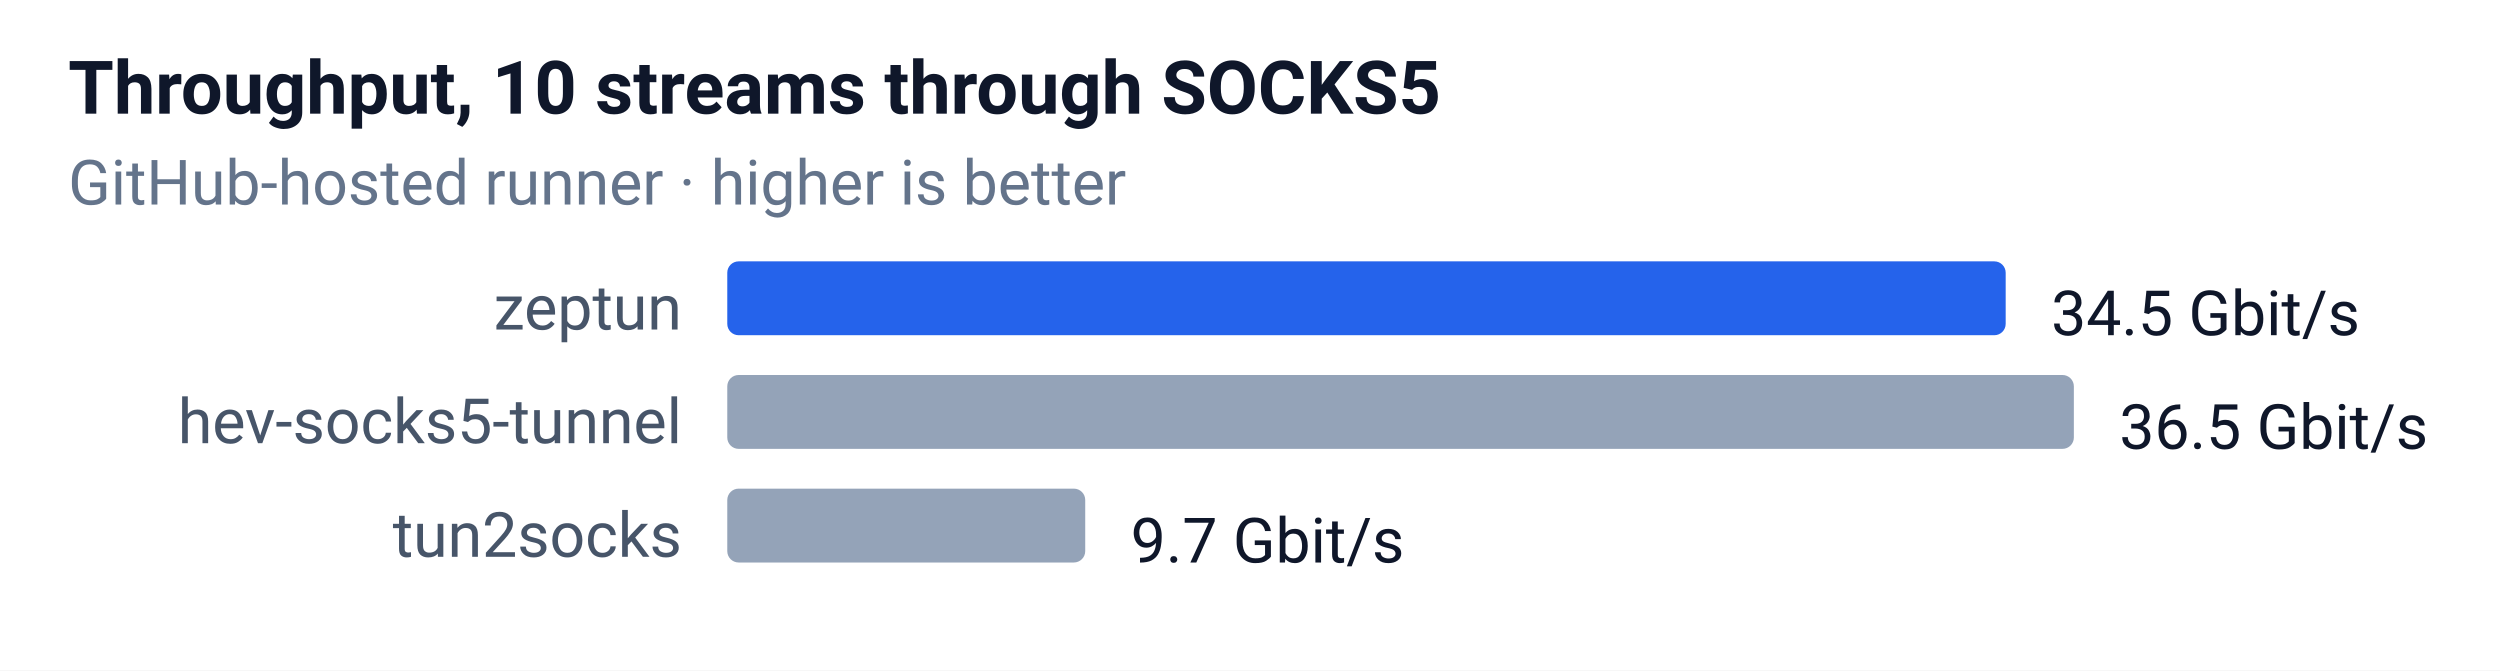
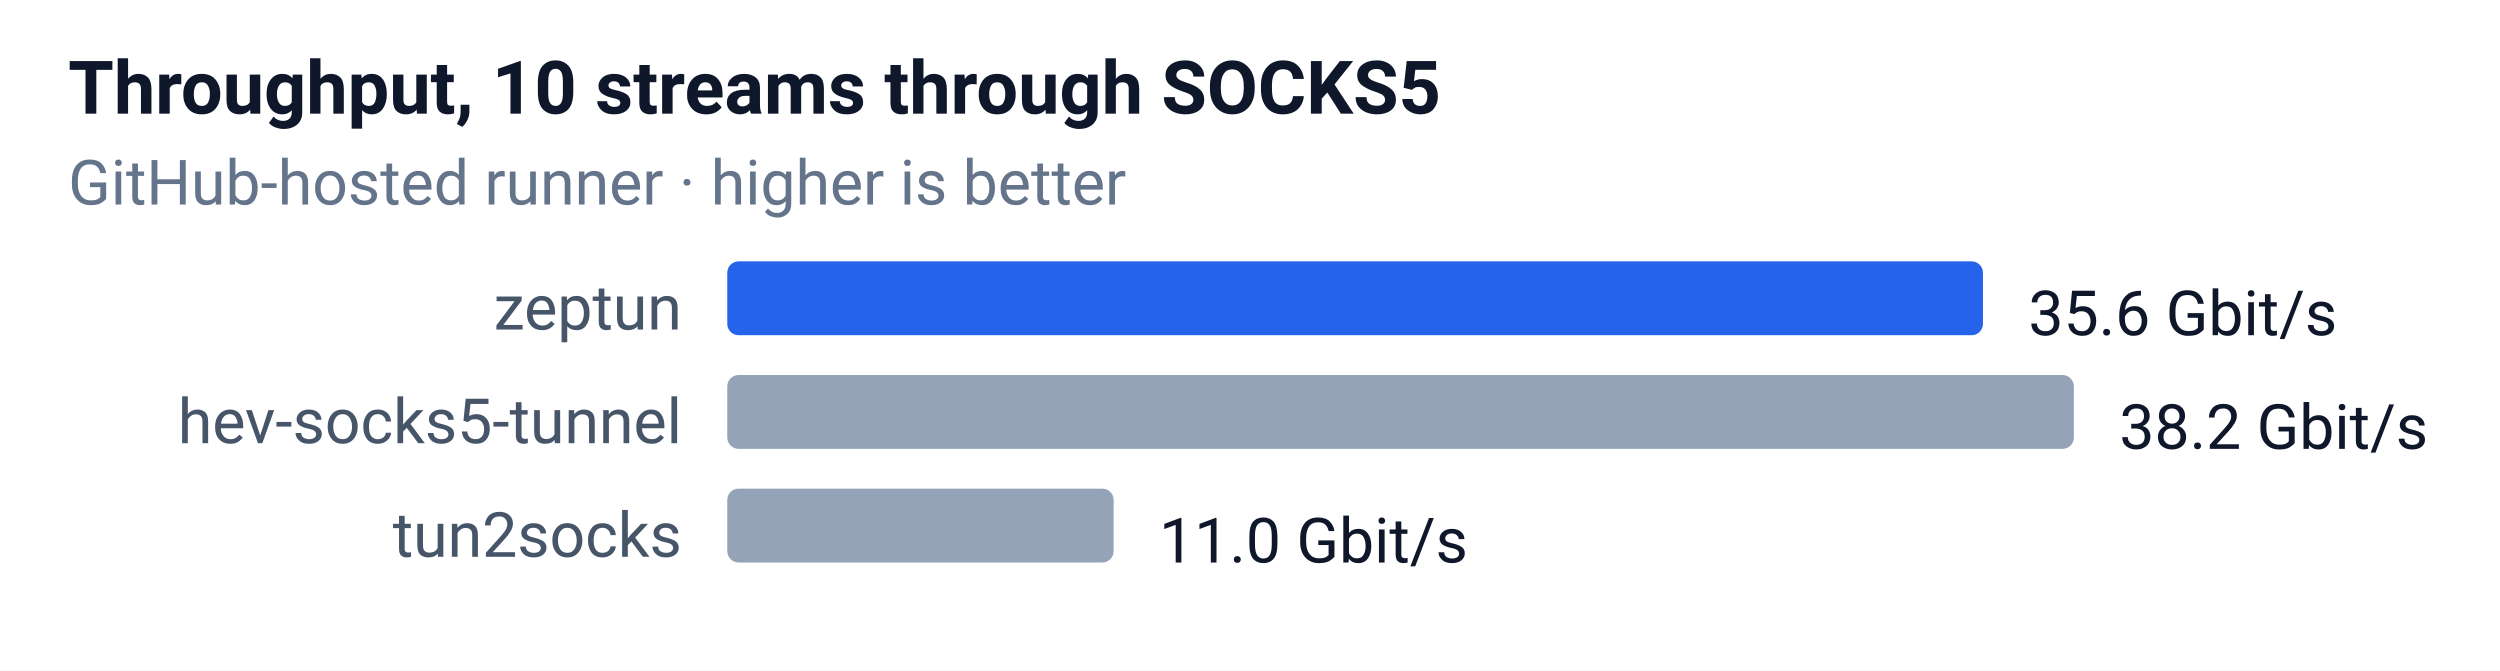
<svg xmlns="http://www.w3.org/2000/svg" width="440" height="118" font-family="-apple-system,Segoe UI,Roboto,sans-serif" font-size="12">
  <rect width="100%" height="100%" fill="#ffffff" />
  <text x="12" y="20" font-size="13" font-weight="600" fill="#0f172a">Throughput, 10 streams through SOCKS5</text>
  <text x="12" y="36" font-size="11" fill="#64748b">GitHub-hosted runner · higher is better</text>
  <text x="120" y="58" text-anchor="end" font-size="11" fill="#475569">zeptun</text>
-   <rect x="128" y="46" width="225" height="13" rx="2" fill="#2563eb" />
-   <text x="361" y="59" font-size="11" fill="#0f172a">34.5 Gbit/s</text>
+   <rect x="128" y="46" width="221" height="13" rx="2" fill="#2563eb" />
+   <text x="357" y="59" font-size="11" fill="#0f172a">35.6 Gbit/s</text>
  <text x="120" y="78" text-anchor="end" font-size="11" fill="#475569">hev-socks5-tunnel</text>
  <rect x="128" y="66" width="237" height="13" rx="2" fill="#94a3b8" />
-   <text x="373" y="79" font-size="11" fill="#0f172a">36.5 Gbit/s</text>
+   <text x="373" y="79" font-size="11" fill="#0f172a">38.2 Gbit/s</text>
  <text x="120" y="98" text-anchor="end" font-size="11" fill="#475569">tun2socks</text>
-   <rect x="128" y="86" width="63" height="13" rx="2" fill="#94a3b8" />
-   <text x="199" y="99" font-size="11" fill="#0f172a">9.7 Gbit/s</text>
+   <rect x="128" y="86" width="68" height="13" rx="2" fill="#94a3b8" />
+   <text x="204" y="99" font-size="11" fill="#0f172a">11.0 Gbit/s</text>
</svg>
